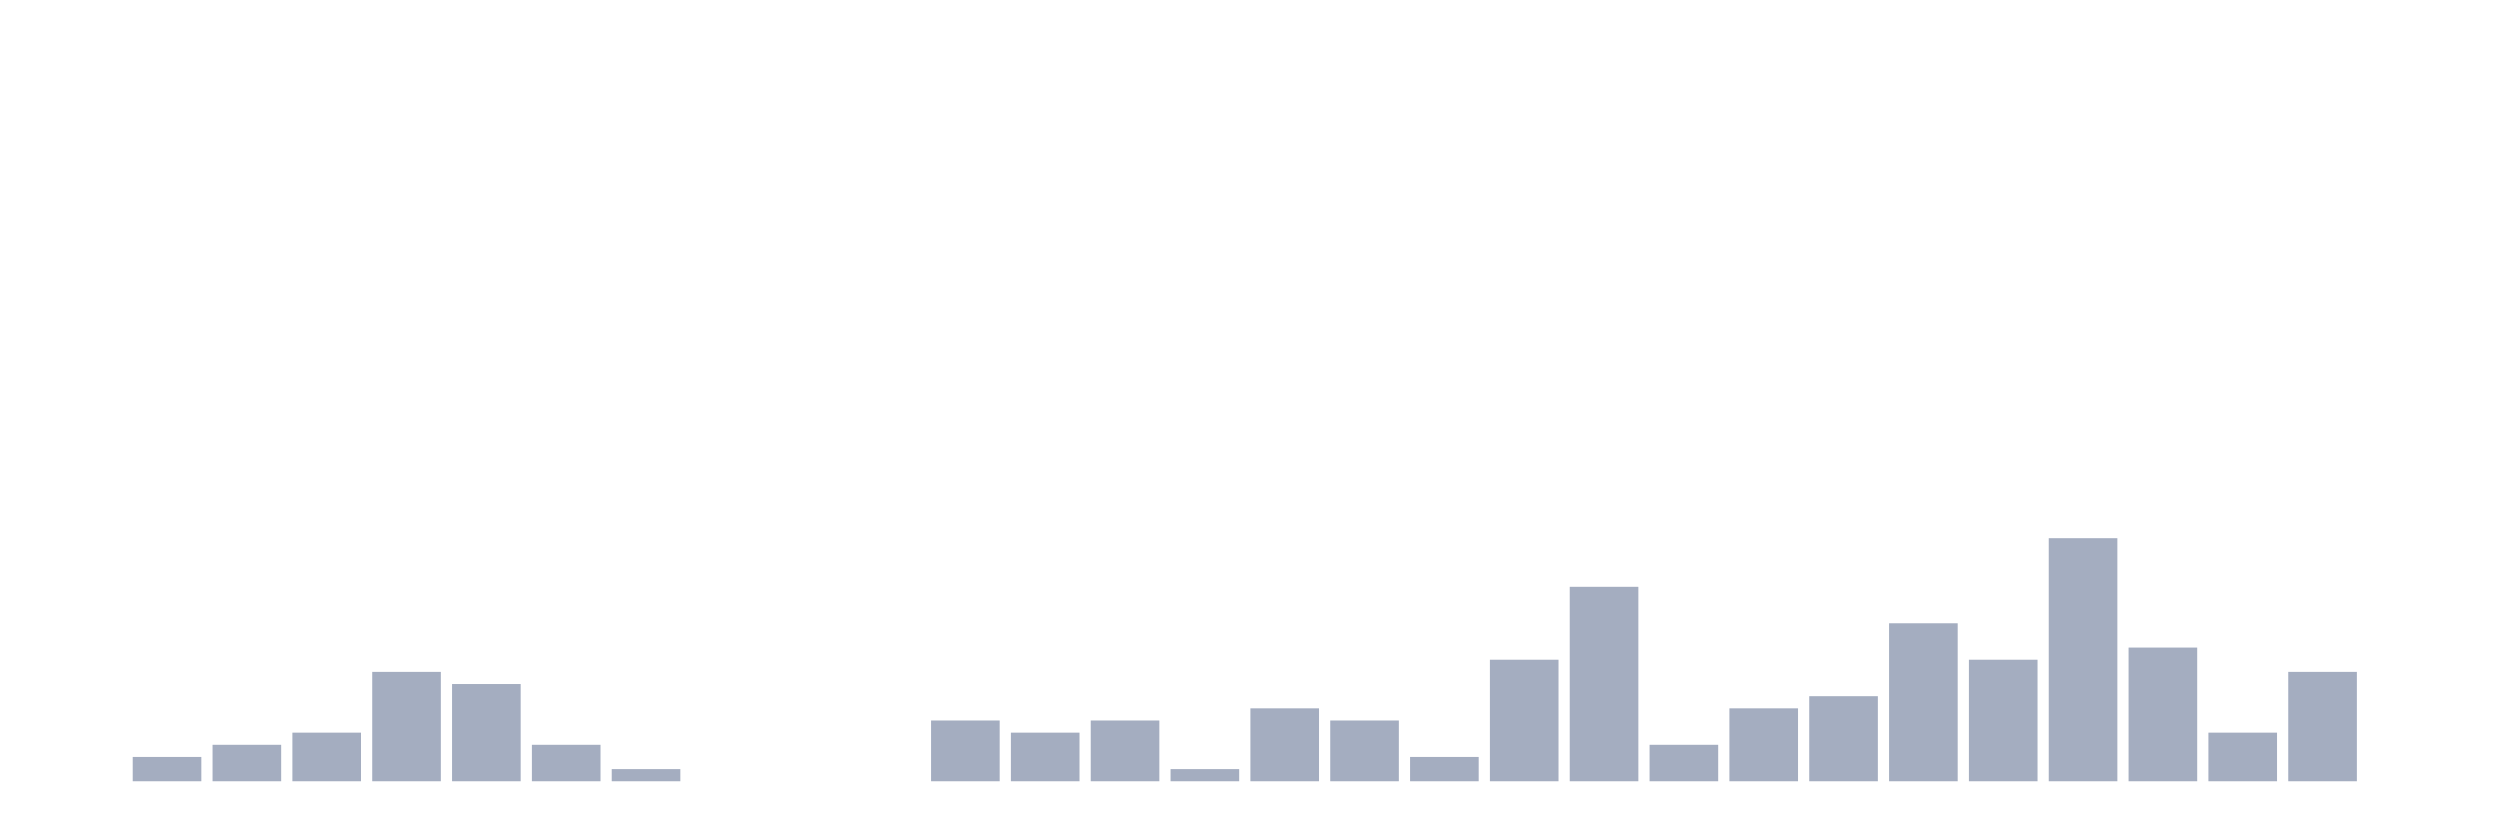
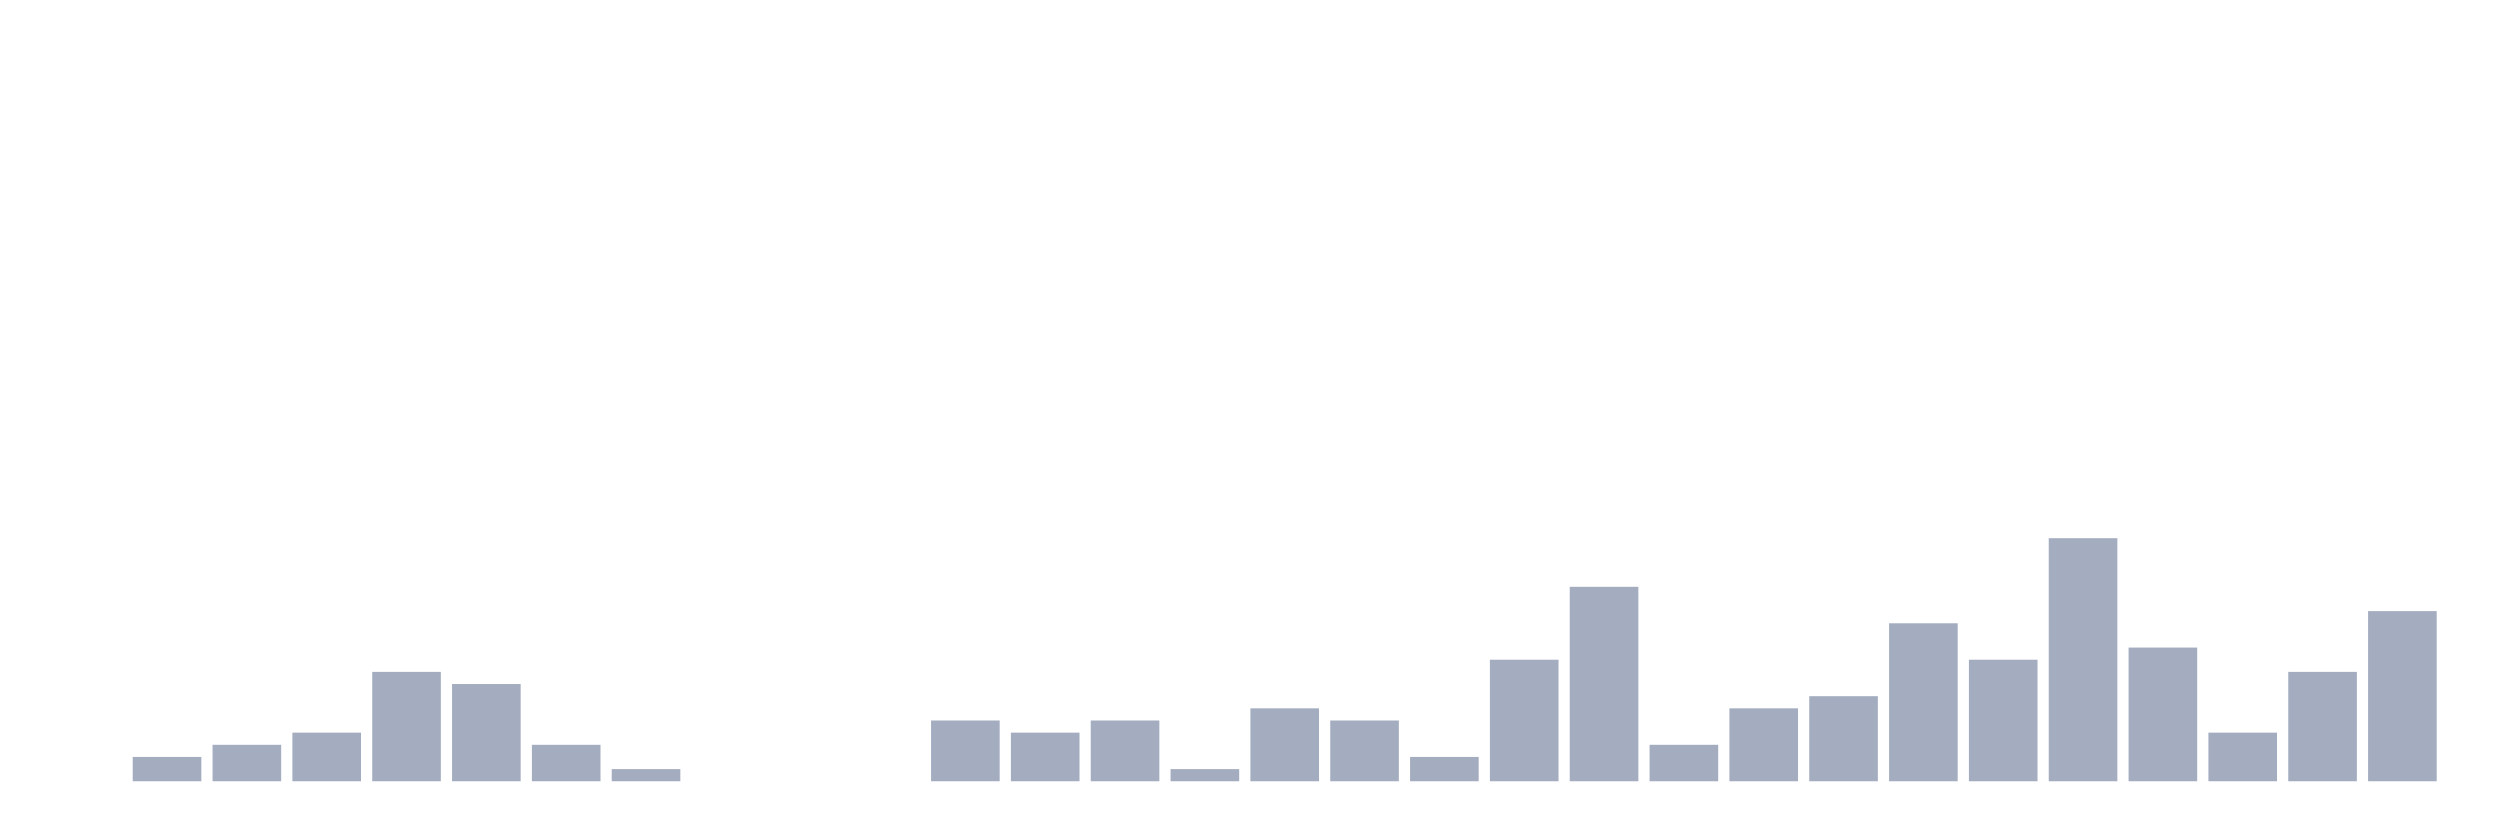
<svg xmlns="http://www.w3.org/2000/svg" viewBox="0 0 480 160">
  <g transform="translate(10,10)">
    <rect class="bar" x="0.153" width="13.175" y="140" height="0" fill="rgb(164,173,192)" />
    <rect class="bar" x="15.482" width="13.175" y="135.333" height="4.667" fill="rgb(164,173,192)" />
    <rect class="bar" x="30.81" width="13.175" y="133" height="7" fill="rgb(164,173,192)" />
    <rect class="bar" x="46.138" width="13.175" y="130.667" height="9.333" fill="rgb(164,173,192)" />
    <rect class="bar" x="61.466" width="13.175" y="119" height="21" fill="rgb(164,173,192)" />
    <rect class="bar" x="76.794" width="13.175" y="121.333" height="18.667" fill="rgb(164,173,192)" />
    <rect class="bar" x="92.123" width="13.175" y="133" height="7" fill="rgb(164,173,192)" />
    <rect class="bar" x="107.451" width="13.175" y="137.667" height="2.333" fill="rgb(164,173,192)" />
    <rect class="bar" x="122.779" width="13.175" y="140" height="0" fill="rgb(164,173,192)" />
    <rect class="bar" x="138.107" width="13.175" y="140" height="0" fill="rgb(164,173,192)" />
    <rect class="bar" x="153.436" width="13.175" y="140" height="0" fill="rgb(164,173,192)" />
    <rect class="bar" x="168.764" width="13.175" y="128.333" height="11.667" fill="rgb(164,173,192)" />
    <rect class="bar" x="184.092" width="13.175" y="130.667" height="9.333" fill="rgb(164,173,192)" />
    <rect class="bar" x="199.42" width="13.175" y="128.333" height="11.667" fill="rgb(164,173,192)" />
    <rect class="bar" x="214.748" width="13.175" y="137.667" height="2.333" fill="rgb(164,173,192)" />
    <rect class="bar" x="230.077" width="13.175" y="126" height="14" fill="rgb(164,173,192)" />
    <rect class="bar" x="245.405" width="13.175" y="128.333" height="11.667" fill="rgb(164,173,192)" />
    <rect class="bar" x="260.733" width="13.175" y="135.333" height="4.667" fill="rgb(164,173,192)" />
    <rect class="bar" x="276.061" width="13.175" y="116.667" height="23.333" fill="rgb(164,173,192)" />
    <rect class="bar" x="291.39" width="13.175" y="102.667" height="37.333" fill="rgb(164,173,192)" />
    <rect class="bar" x="306.718" width="13.175" y="133" height="7" fill="rgb(164,173,192)" />
    <rect class="bar" x="322.046" width="13.175" y="126" height="14" fill="rgb(164,173,192)" />
    <rect class="bar" x="337.374" width="13.175" y="123.667" height="16.333" fill="rgb(164,173,192)" />
    <rect class="bar" x="352.702" width="13.175" y="109.667" height="30.333" fill="rgb(164,173,192)" />
    <rect class="bar" x="368.031" width="13.175" y="116.667" height="23.333" fill="rgb(164,173,192)" />
    <rect class="bar" x="383.359" width="13.175" y="93.333" height="46.667" fill="rgb(164,173,192)" />
    <rect class="bar" x="398.687" width="13.175" y="114.333" height="25.667" fill="rgb(164,173,192)" />
    <rect class="bar" x="414.015" width="13.175" y="130.667" height="9.333" fill="rgb(164,173,192)" />
    <rect class="bar" x="429.344" width="13.175" y="119" height="21" fill="rgb(164,173,192)" />
-     <rect class="bar" x="444.672" width="13.175" y="140" height="0" fill="rgb(164,173,192)" />
+     <rect class="bar" x="444.672" width="13.175" y="107.333" height="32.667" fill="rgb(164,173,192)" />
  </g>
</svg>
